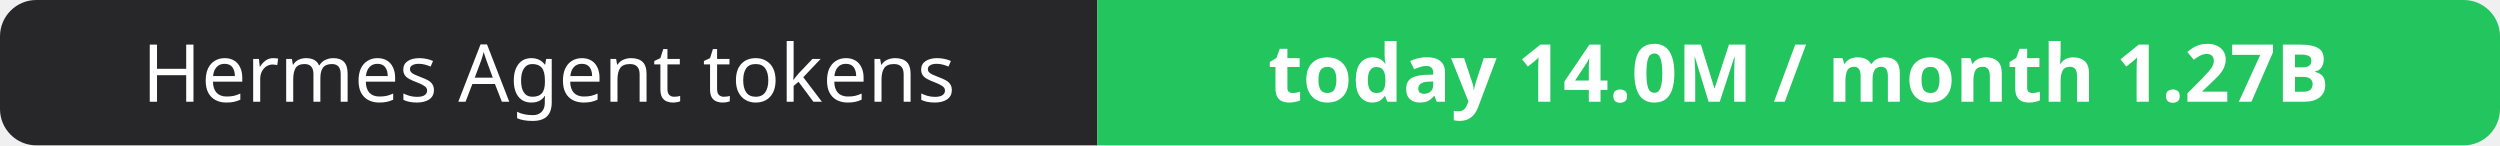
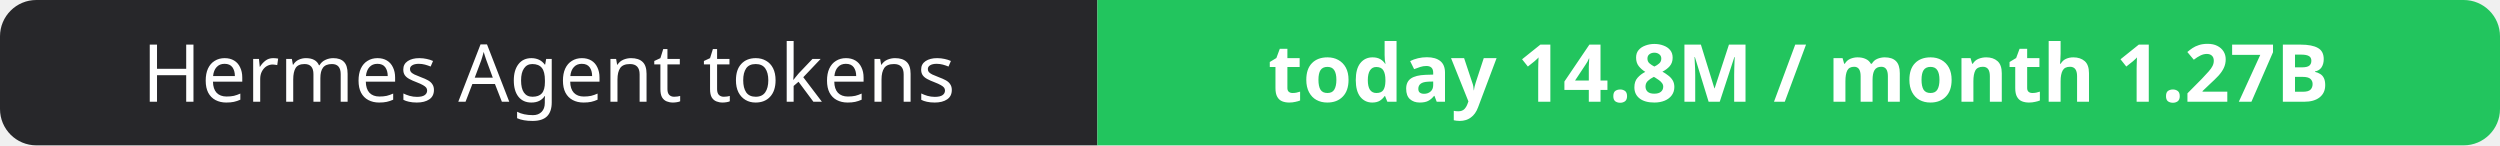
- <svg xmlns="http://www.w3.org/2000/svg" width="344" height="20" role="img" aria-label="Hermes Agent tokens: today 14.0M / month 1.27B">
+ <svg xmlns="http://www.w3.org/2000/svg" width="344" height="20" role="img" aria-label="Hermes Agent tokens: today 14.8M / month 1.27B">
  <clipPath id="r">
    <rect width="344" height="20" rx="5" fill="#fff" />
  </clipPath>
  <g clip-path="url(#r)">
    <rect width="151" height="20" fill="#27272a" />
    <rect x="151" width="193" height="20" fill="#22c55e" />
  </g>
  <g fill="#fff" text-anchor="middle" font-family="Verdana,Geneva,sans-serif" font-size="11">
    <text x="75.5" y="14">Hermes Agent tokens</text>
-     <text x="247.5" y="14" font-weight="700">today 14.0M / month 1.27B</text>
+     <text x="247.5" y="14" font-weight="700">today 14.8M / month 1.27B</text>
  </g>
</svg>
